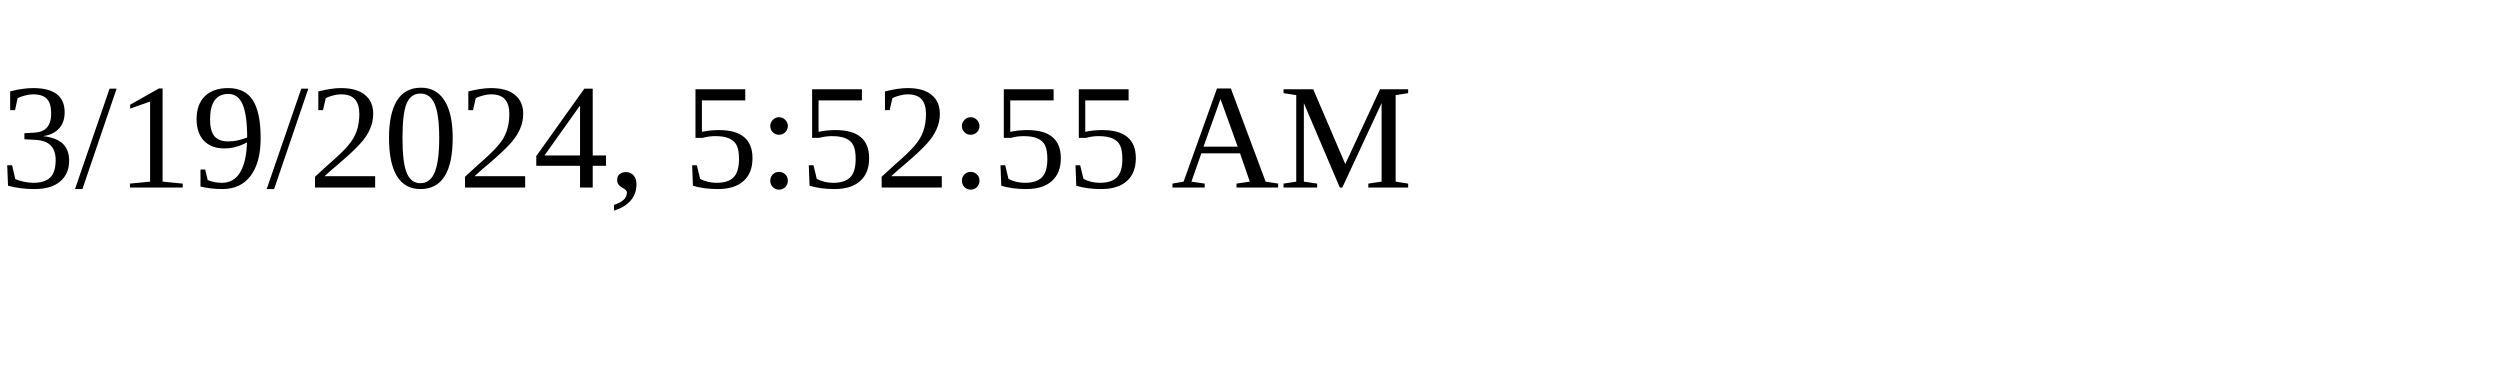
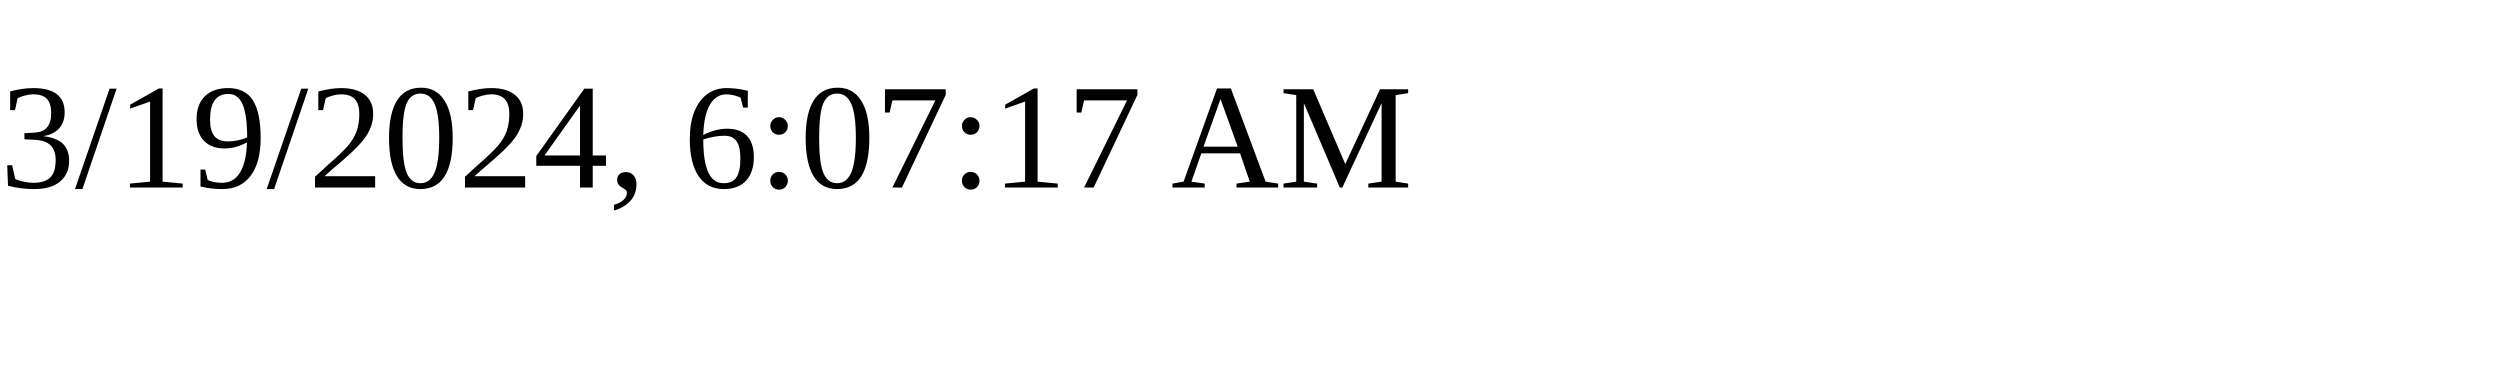
<svg xmlns="http://www.w3.org/2000/svg" height="30" width="200">
-   <text x="0" y="15">3/19/2024, 5:52:55 AM</text>
+   <text x="0" y="15">3/19/2024, 6:07:17 AM</text>
</svg>
